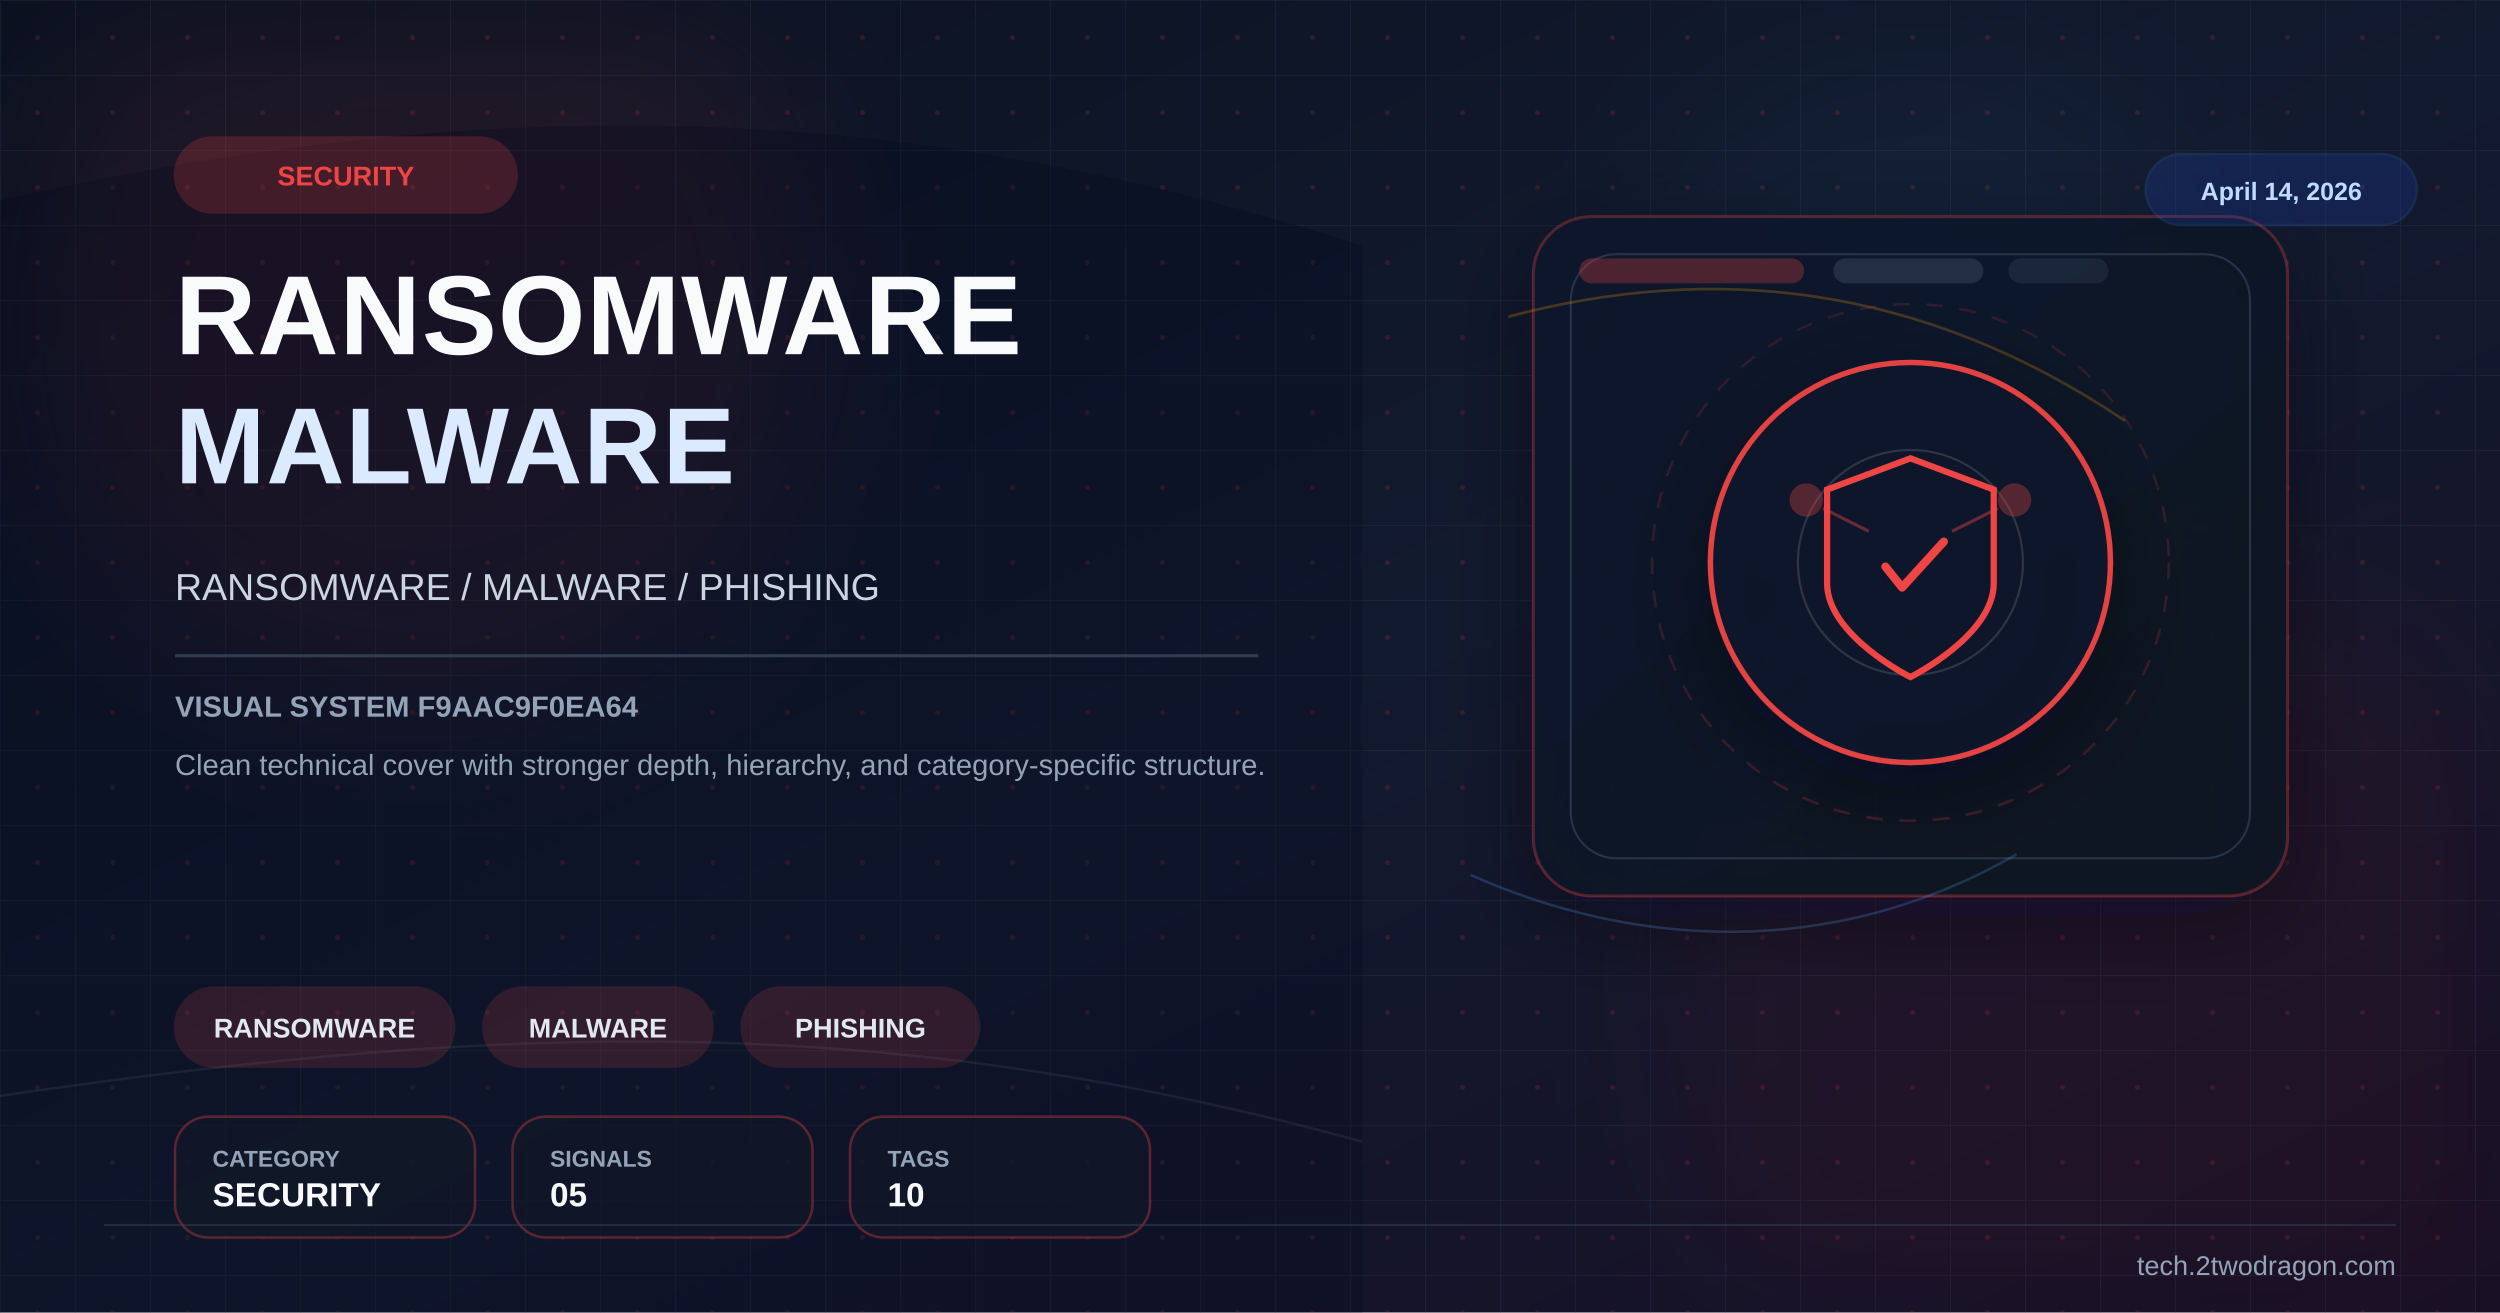
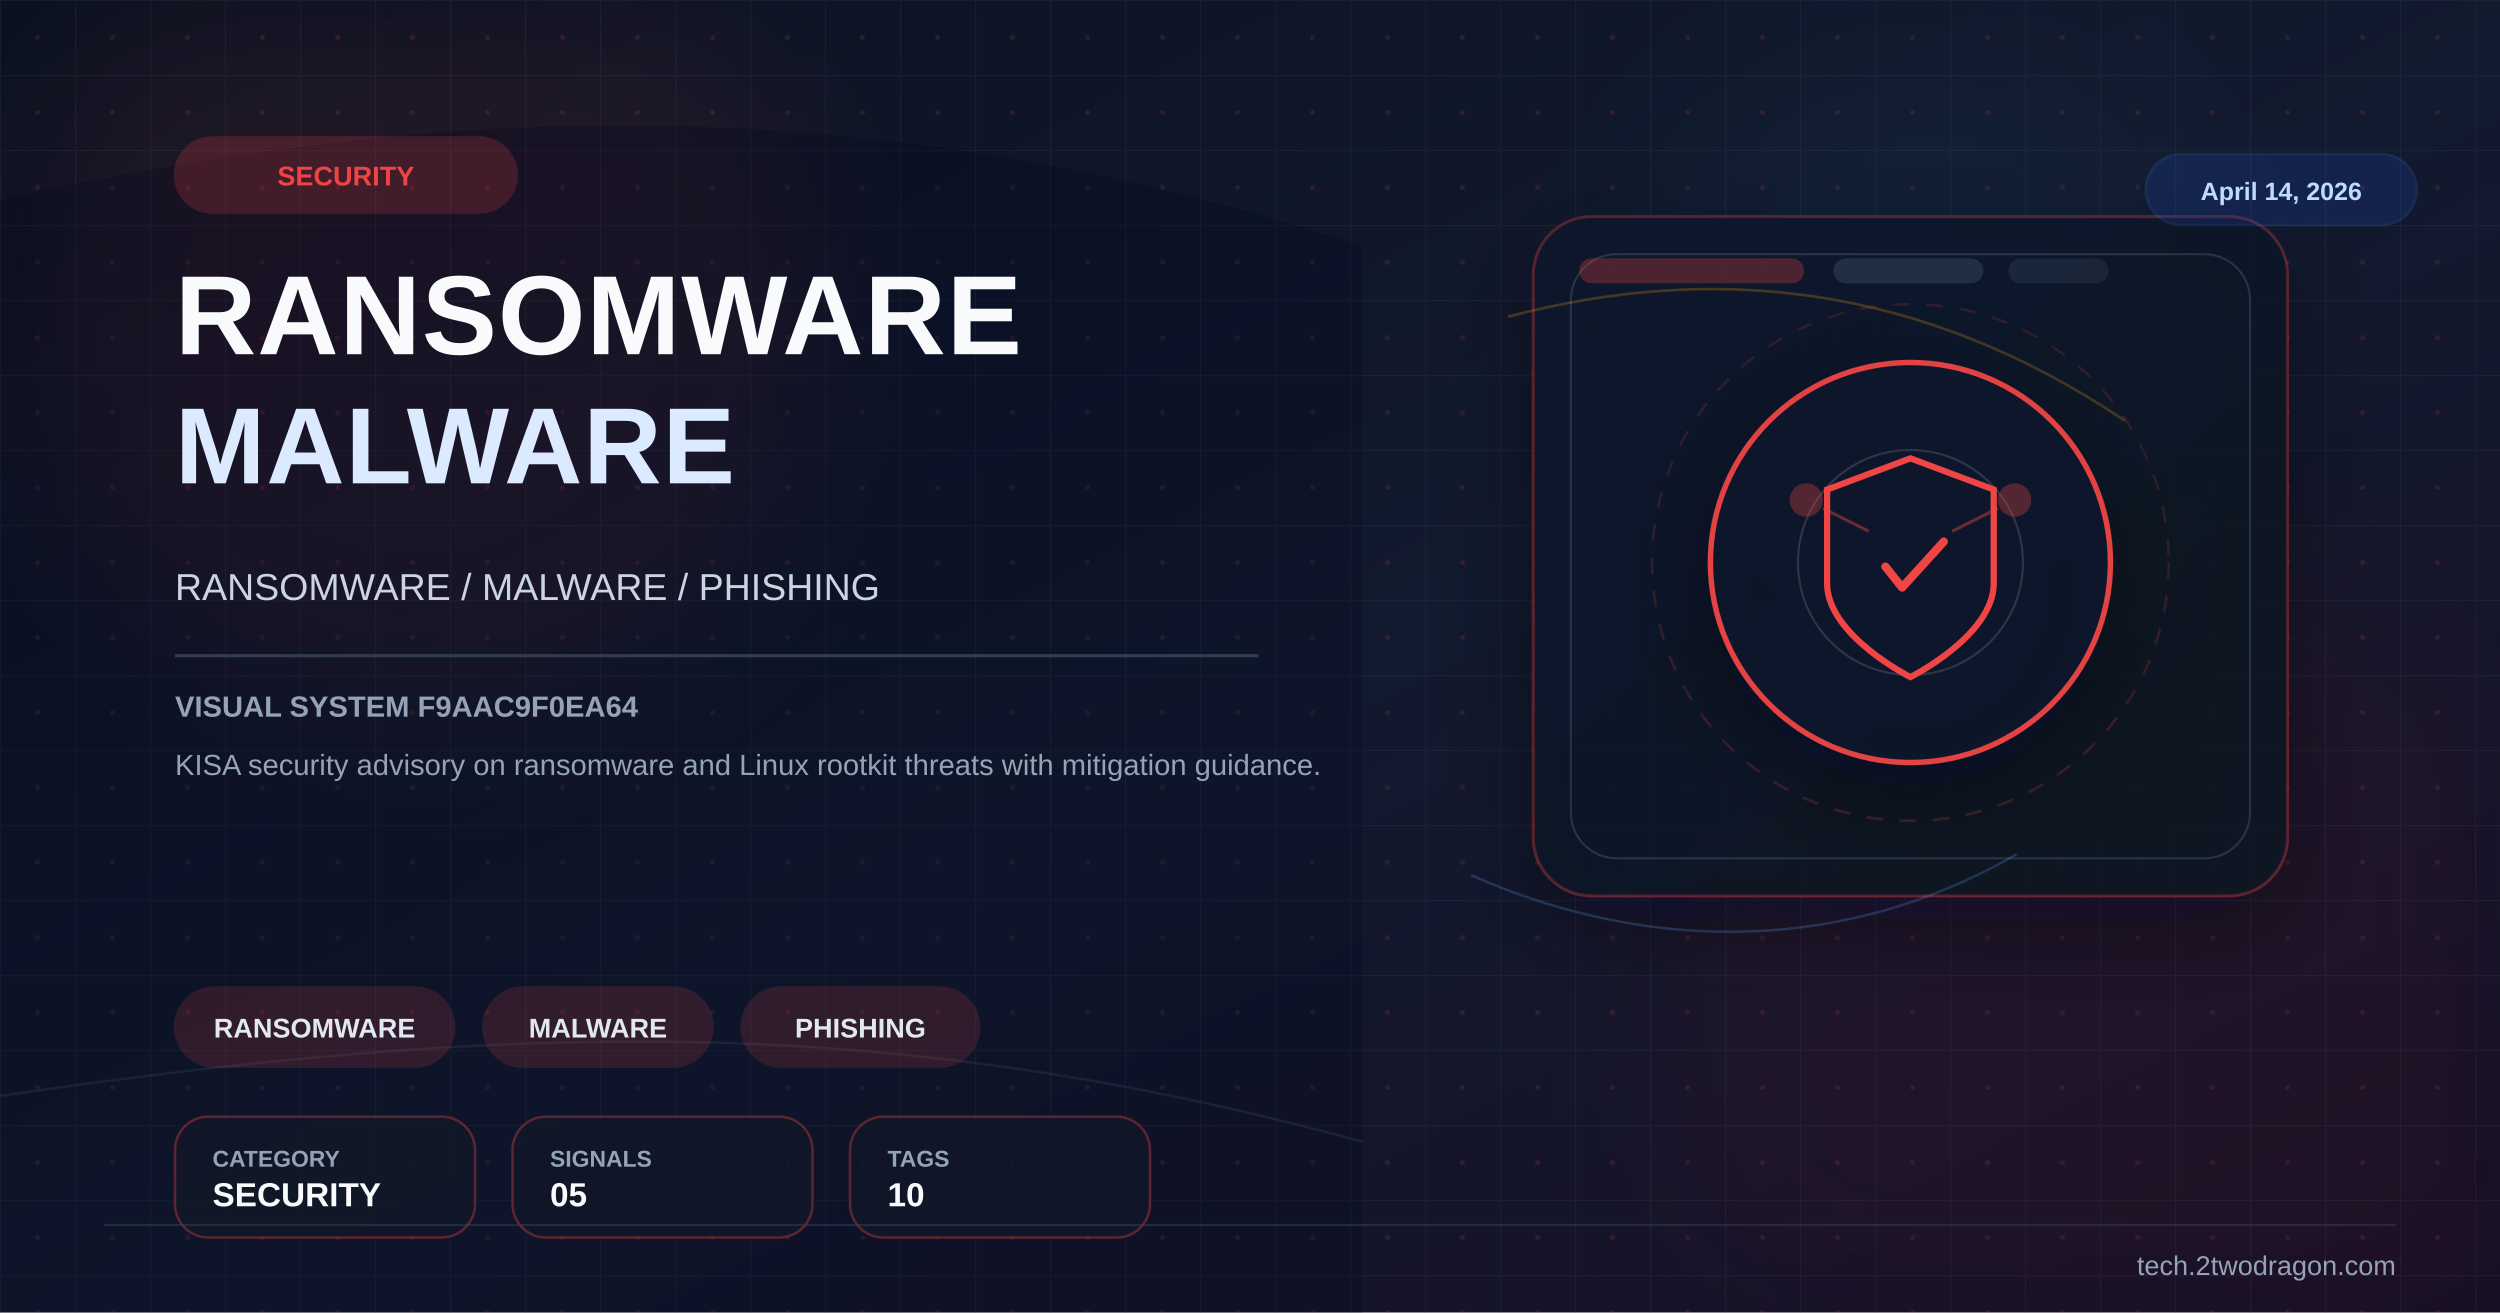
<svg xmlns="http://www.w3.org/2000/svg" viewBox="0 0 1200 630" width="1200" height="630">
  <defs>
    <linearGradient id="bg" x1="0%" y1="0%" x2="100%" y2="100%">
      <stop offset="0%" stop-color="#0b1120" />
      <stop offset="52%" stop-color="#121a2f" />
      <stop offset="100%" stop-color="#170f25" />
    </linearGradient>
    <linearGradient id="panel" x1="0%" y1="0%" x2="100%" y2="100%">
      <stop offset="0%" stop-color="#0f172a" stop-opacity="0.96" />
      <stop offset="100%" stop-color="#111827" stop-opacity="0.86" />
    </linearGradient>
    <pattern id="microGrid" x="0" y="0" width="36" height="36" patternUnits="userSpaceOnUse">
      <path d="M36 0H0V36" fill="none" stroke="#334155" stroke-width="1" opacity="0.25" />
      <circle cx="18" cy="18" r="1.2" fill="#ef4444" opacity="0.15" />
    </pattern>
    <filter id="glow" x="-40%" y="-40%" width="180%" height="180%">
      <feGaussianBlur stdDeviation="10" result="blur" />
      <feMerge>
        <feMergeNode in="blur" />
        <feMergeNode in="SourceGraphic" />
      </feMerge>
    </filter>
    <filter id="sg" x="-30%" y="-30%" width="160%" height="160%">
      <feGaussianBlur stdDeviation="36" />
    </filter>
    <filter id="shadow" x="-30%" y="-30%" width="180%" height="180%">
      <feDropShadow dx="0" dy="14" stdDeviation="22" flood-color="#020617" flood-opacity="0.42" />
    </filter>
  </defs>
  <rect width="1200" height="630" fill="url(#bg)" />
  <rect width="1200" height="630" fill="url(#microGrid)" />
  <circle cx="202" cy="150" r="190" fill="#ef4444" opacity="0.08" filter="url(#sg)" />
  <circle cx="1020" cy="486" r="220" fill="#991b1b" opacity="0.08" filter="url(#sg)" />
  <circle cx="920" cy="160" r="140" fill="#38bdf8" opacity="0.04" filter="url(#sg)" />
  <path d="M0 96 C224 46 426 44 654 118 L654 630 L0 630 Z" fill="#020617" opacity="0.24" />
  <path d="M0 526 C248 490 426 486 654 548" fill="none" stroke="#475569" stroke-width="1.2" opacity="0.22" />
  <rect x="736" y="104" width="362" height="326" rx="28" fill="url(#panel)" stroke="#ef4444" stroke-opacity="0.28" stroke-width="1.4" filter="url(#shadow)" />
  <rect x="754" y="122" width="326" height="290" rx="22" fill="none" stroke="#334155" stroke-opacity="0.7" stroke-width="1" />
  <rect x="758" y="124" width="108" height="12" rx="6" fill="#ef4444" opacity="0.28" />
  <rect x="880" y="124" width="72" height="12" rx="6" fill="#334155" opacity="0.55" />
  <rect x="964" y="124" width="48" height="12" rx="6" fill="#334155" opacity="0.35" />
  <path d="M724 152 C822 126 922 136 1020 202" fill="none" stroke="#f59e0b" stroke-width="1.3" opacity="0.24" />
  <path d="M706 420 C782 454 878 462 968 410" fill="none" stroke="#60a5fa" stroke-width="1.2" opacity="0.22" />
  <g transform="translate(917,270)" filter="url(#shadow)">
    <circle r="96" fill="#0f172a" stroke="#ef4444" stroke-width="2.6" opacity="0.94" />
    <circle r="124" fill="none" stroke="#ef4444" stroke-opacity="0.15" stroke-width="1.2" stroke-dasharray="8 8" />
    <circle r="54" fill="none" stroke="#e2e8f0" stroke-opacity="0.15" stroke-width="1" />
    <path d="M0,-50 L40,-35 L40,10 C40,35 0,55 0,55 C0,55 -40,35 -40,10 L-40,-35 Z" fill="none" stroke="#ef4444" stroke-width="3" />
    <path d="M-12,2 L-4,12 L16,-10" stroke="#ef4444" stroke-width="4" fill="none" stroke-linecap="round" stroke-linejoin="round" />
    <circle cx="-50" cy="-30" r="8" fill="#ef4444" opacity="0.3" />
    <circle cx="50" cy="-30" r="8" fill="#ef4444" opacity="0.3" />
    <line x1="-42" y1="-26" x2="-20" y2="-15" stroke="#ef4444" stroke-width="1.5" opacity="0.4" />
    <line x1="42" y1="-26" x2="20" y2="-15" stroke="#ef4444" stroke-width="1.5" opacity="0.4" />
  </g>
  <g transform="translate(84 66)">
    <rect width="164" height="36" rx="18" fill="#ef4444" opacity="0.2" stroke="#ef4444" stroke-width="1.2" />
    <text x="82" y="23" font-family="Arial,sans-serif" font-size="13" font-weight="700" fill="#ef4444" text-anchor="middle">SECURITY</text>
  </g>
  <text x="84" y="170" font-family="Arial,sans-serif" font-size="54" font-weight="700" fill="#f8fafc" letter-spacing="0.5">RANSOMWARE</text>
  <text x="84" y="232" font-family="Arial,sans-serif" font-size="52" font-weight="700" fill="#dbeafe" letter-spacing="0.5">MALWARE</text>
  <text x="84" y="288" font-family="Arial,sans-serif" font-size="18" fill="#cbd5e1">RANSOMWARE / MALWARE / PHISHING</text>
  <rect x="84" y="314" width="520" height="1.5" fill="#334155" opacity="0.9" />
  <text x="84" y="344" font-family="Arial,sans-serif" font-size="14" font-weight="700" fill="#94a3b8">VISUAL SYSTEM F9AAC9F0EA64</text>
-   <text x="84" y="372" font-family="Arial,sans-serif" font-size="14" fill="#94a3b8">Clean technical cover with stronger depth, hierarchy, and category-specific structure.</text>
+   <text x="84" y="372" font-family="Arial,sans-serif" font-size="14" fill="#94a3b8">KISA security advisory on ransomware and Linux rootkit threats with mitigation guidance.</text>
  <g transform="translate(84 474)">
    <rect width="134" height="38" rx="19" fill="#ef4444" opacity="0.16" stroke="#ef4444" stroke-width="1.2" />
    <text x="67.0" y="24" font-family="Arial,sans-serif" font-size="13" font-weight="700" fill="#e2e8f0" text-anchor="middle">RANSOMWARE</text>
  </g>
  <g transform="translate(232 474)">
    <rect width="110" height="38" rx="19" fill="#ef4444" opacity="0.16" stroke="#ef4444" stroke-width="1.2" />
    <text x="55.0" y="24" font-family="Arial,sans-serif" font-size="13" font-weight="700" fill="#e2e8f0" text-anchor="middle">MALWARE</text>
  </g>
  <g transform="translate(356 474)">
    <rect width="114" height="38" rx="19" fill="#ef4444" opacity="0.16" stroke="#ef4444" stroke-width="1.2" />
    <text x="57.0" y="24" font-family="Arial,sans-serif" font-size="13" font-weight="700" fill="#e2e8f0" text-anchor="middle">PHISHING</text>
  </g>
  <g transform="translate(84 536)">
    <rect width="144" height="58" rx="16" fill="#111827" fill-opacity="0.78" stroke="#ef4444" stroke-opacity="0.35" stroke-width="1.2" />
    <text x="18" y="24" font-family="Arial,sans-serif" font-size="11" font-weight="700" fill="#94a3b8">CATEGORY</text>
    <text x="18" y="43" font-family="Arial,sans-serif" font-size="16" font-weight="700" fill="#f8fafc">SECURITY</text>
  </g>
  <g transform="translate(246 536)">
    <rect width="144" height="58" rx="16" fill="#111827" fill-opacity="0.78" stroke="#ef4444" stroke-opacity="0.35" stroke-width="1.2" />
    <text x="18" y="24" font-family="Arial,sans-serif" font-size="11" font-weight="700" fill="#94a3b8">SIGNALS</text>
    <text x="18" y="43" font-family="Arial,sans-serif" font-size="16" font-weight="700" fill="#f8fafc">05</text>
  </g>
  <g transform="translate(408 536)">
    <rect width="144" height="58" rx="16" fill="#111827" fill-opacity="0.78" stroke="#ef4444" stroke-opacity="0.35" stroke-width="1.2" />
    <text x="18" y="24" font-family="Arial,sans-serif" font-size="11" font-weight="700" fill="#94a3b8">TAGS</text>
    <text x="18" y="43" font-family="Arial,sans-serif" font-size="16" font-weight="700" fill="#f8fafc">10</text>
  </g>
  <g transform="translate(1030 74)">
    <rect width="130" height="34" rx="17" fill="#1d4ed8" opacity="0.18" stroke="#3b82f6" stroke-width="1.2" />
    <text x="65" y="22" font-family="Arial,sans-serif" font-size="12" font-weight="700" fill="#bfdbfe" text-anchor="middle">April 14, 2026</text>
  </g>
  <line x1="50" y1="588" x2="1150" y2="588" stroke="#334155" stroke-width="1" opacity="0.5" />
  <text x="1150" y="612" font-family="Arial,sans-serif" font-size="13" fill="#94a3b8" text-anchor="end">tech.2twodragon.com</text>
</svg>
